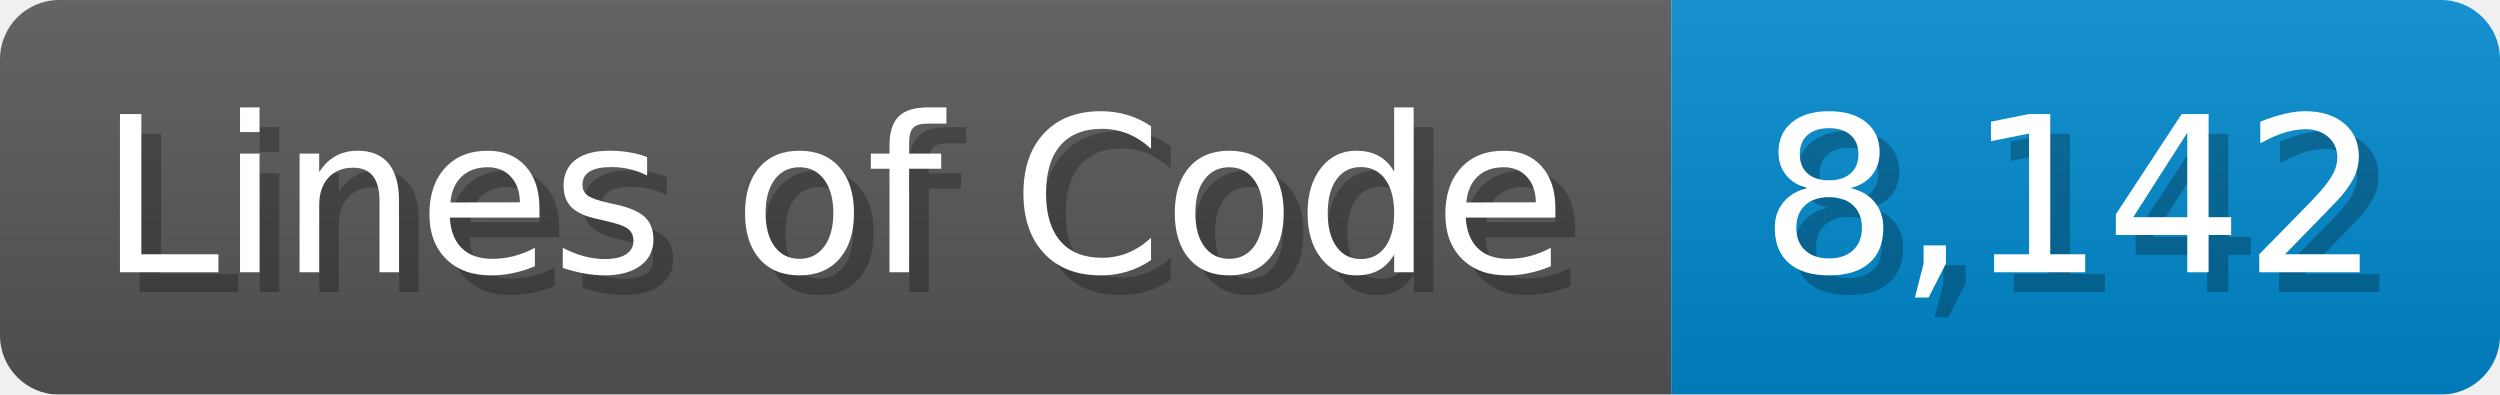
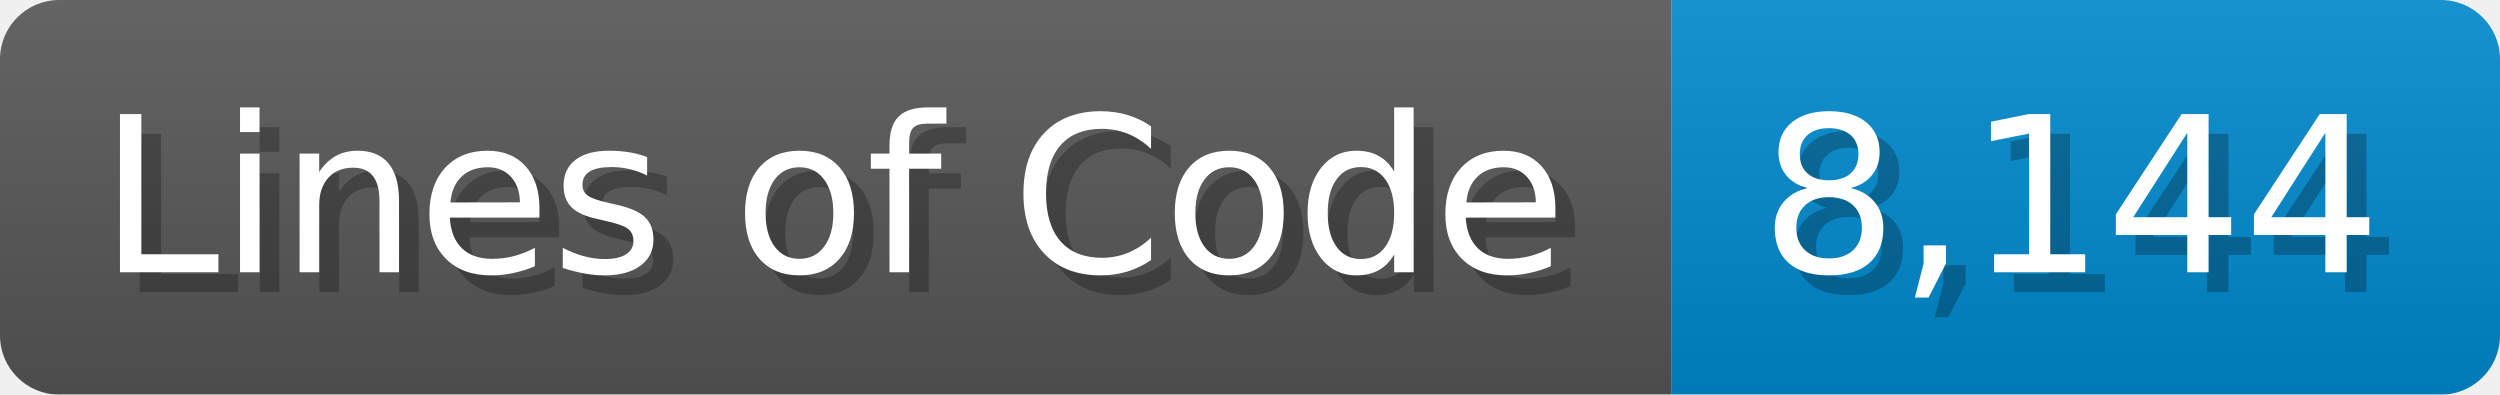
<svg xmlns="http://www.w3.org/2000/svg" width="126.7" height="20" viewBox="0 0 1267 200">
  <linearGradient id="a" x2="0" y2="100%">
    <stop offset="0" stop-opacity=".1" stop-color="#EEE" />
    <stop offset="1" stop-opacity=".1" />
  </linearGradient>
  <mask id="m">
    <rect width="1267" height="200" rx="30" fill="#FFF" />
  </mask>
  <g mask="url(#m)">
    <rect width="847" height="200" fill="#555" />
    <rect width="420" height="200" fill="#08C" x="847" />
    <rect width="1267" height="200" fill="url(#a)" />
  </g>
  <g fill="#fff" text-anchor="start" font-family="Verdana,DejaVu Sans,sans-serif" font-size="110">
    <text x="60" y="148" textLength="747" fill="#000" opacity="0.25">Lines of Code</text>
    <text x="50" y="138" textLength="747">Lines of Code</text>
-     <text x="902" y="148" textLength="320" fill="#000" opacity="0.25">8,142</text>
-     <text x="892" y="138" textLength="320">8,142</text>
+     <text x="902" y="148" textLength="320" fill="#000" opacity="0.25">8,144</text>
+     <text x="892" y="138" textLength="320">8,144</text>
  </g>
</svg>
